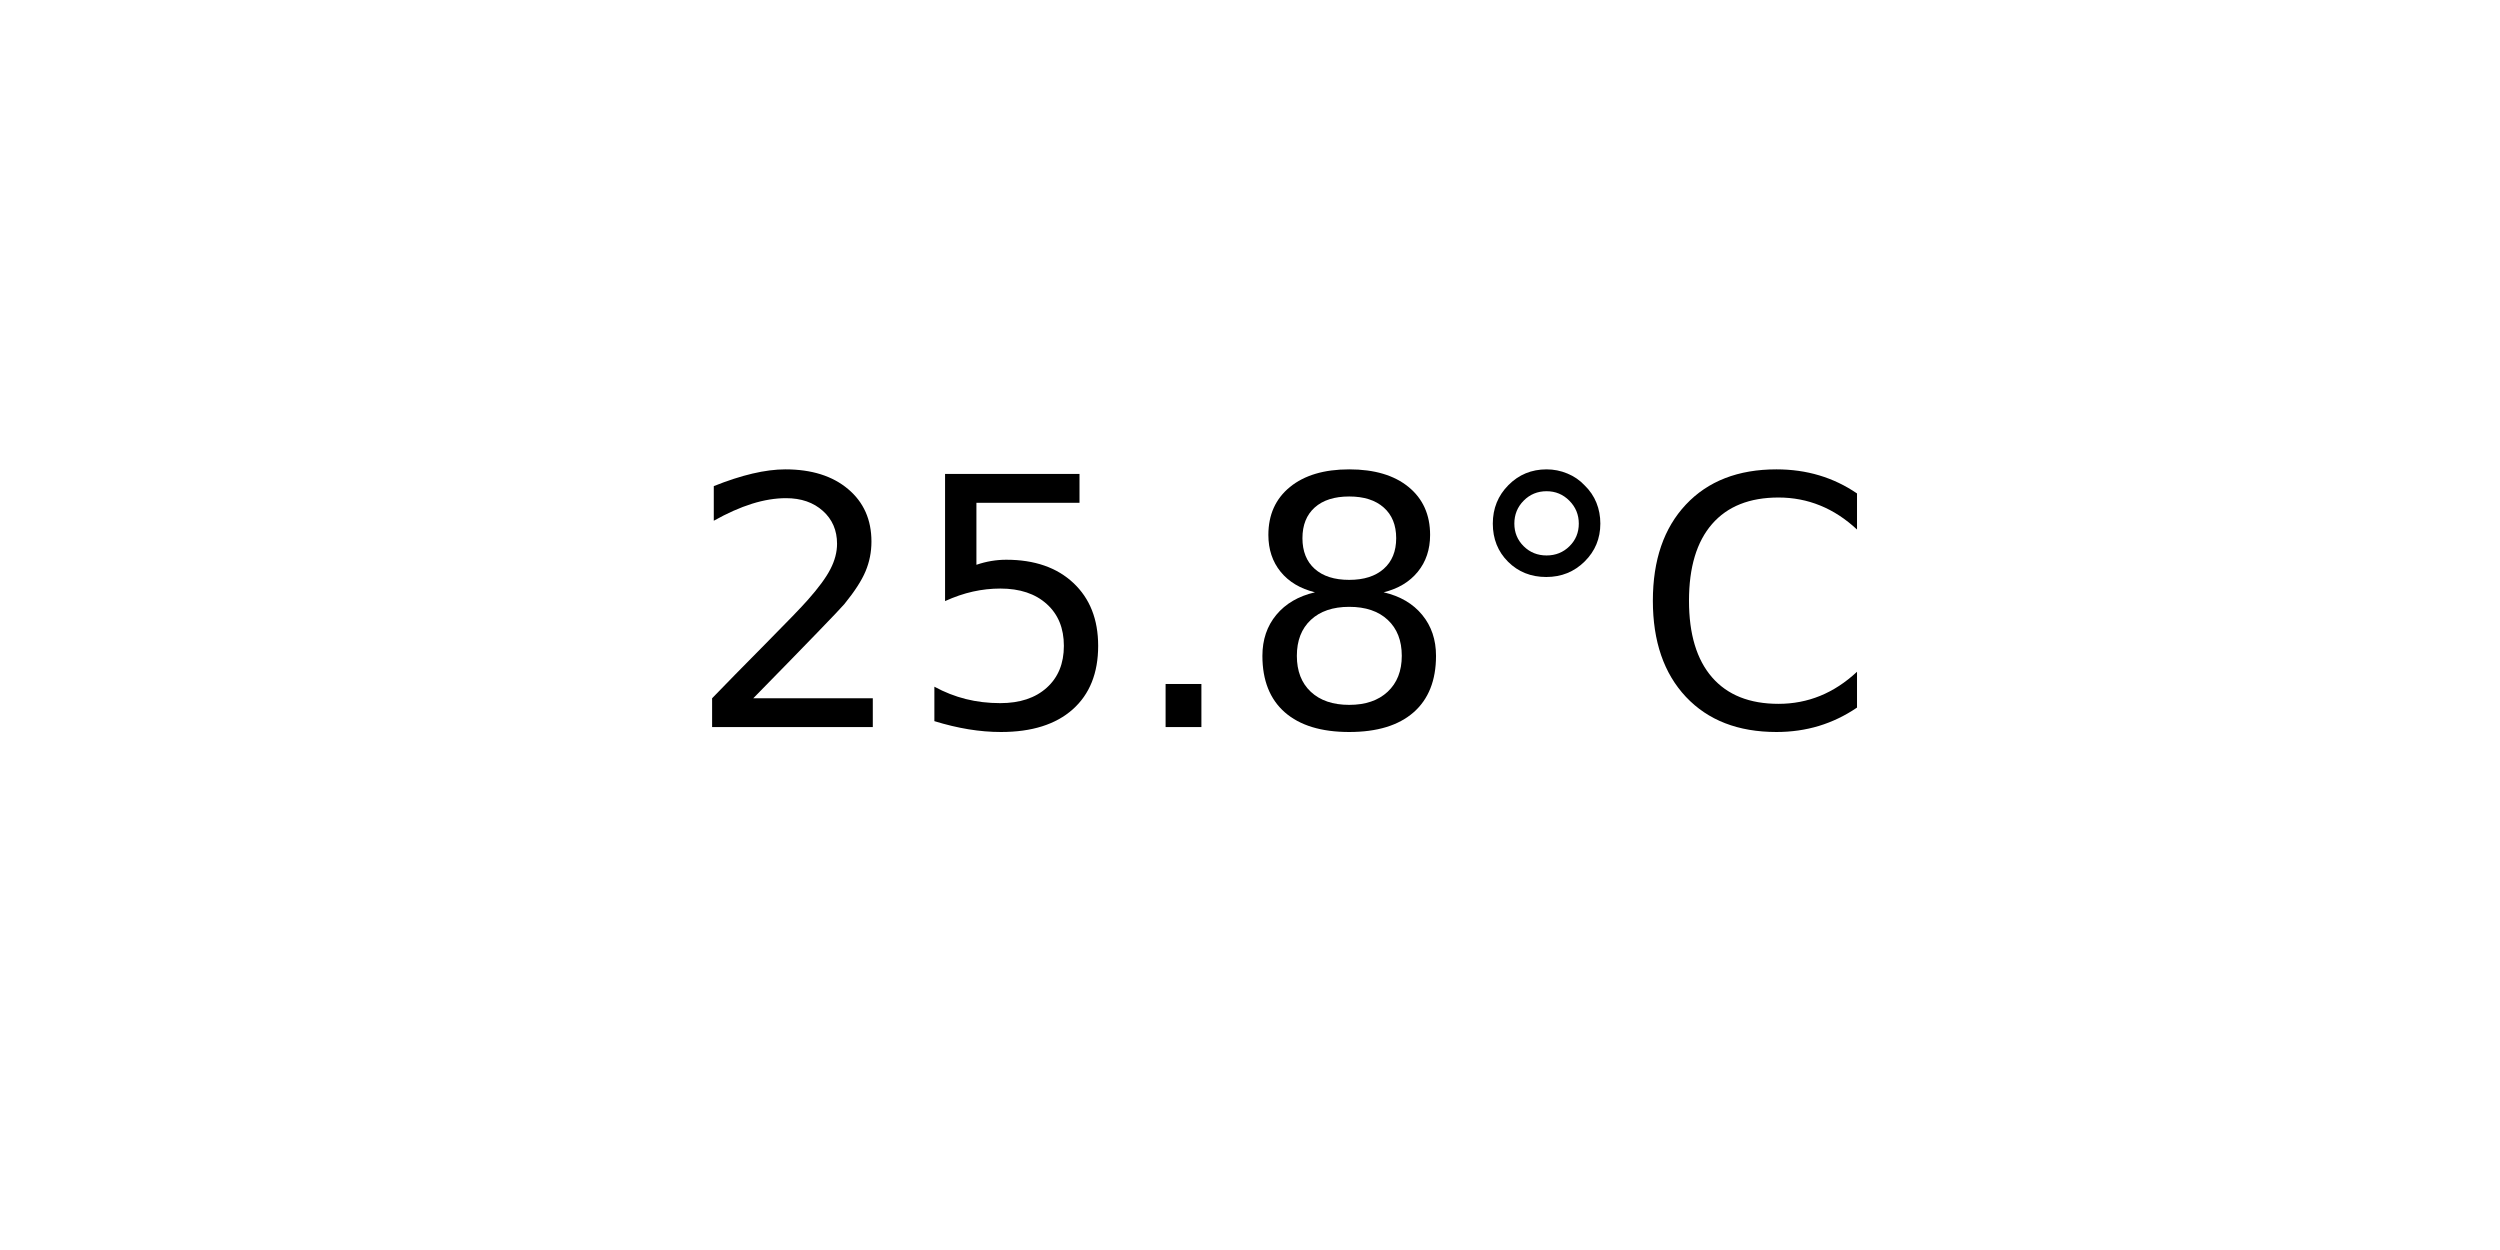
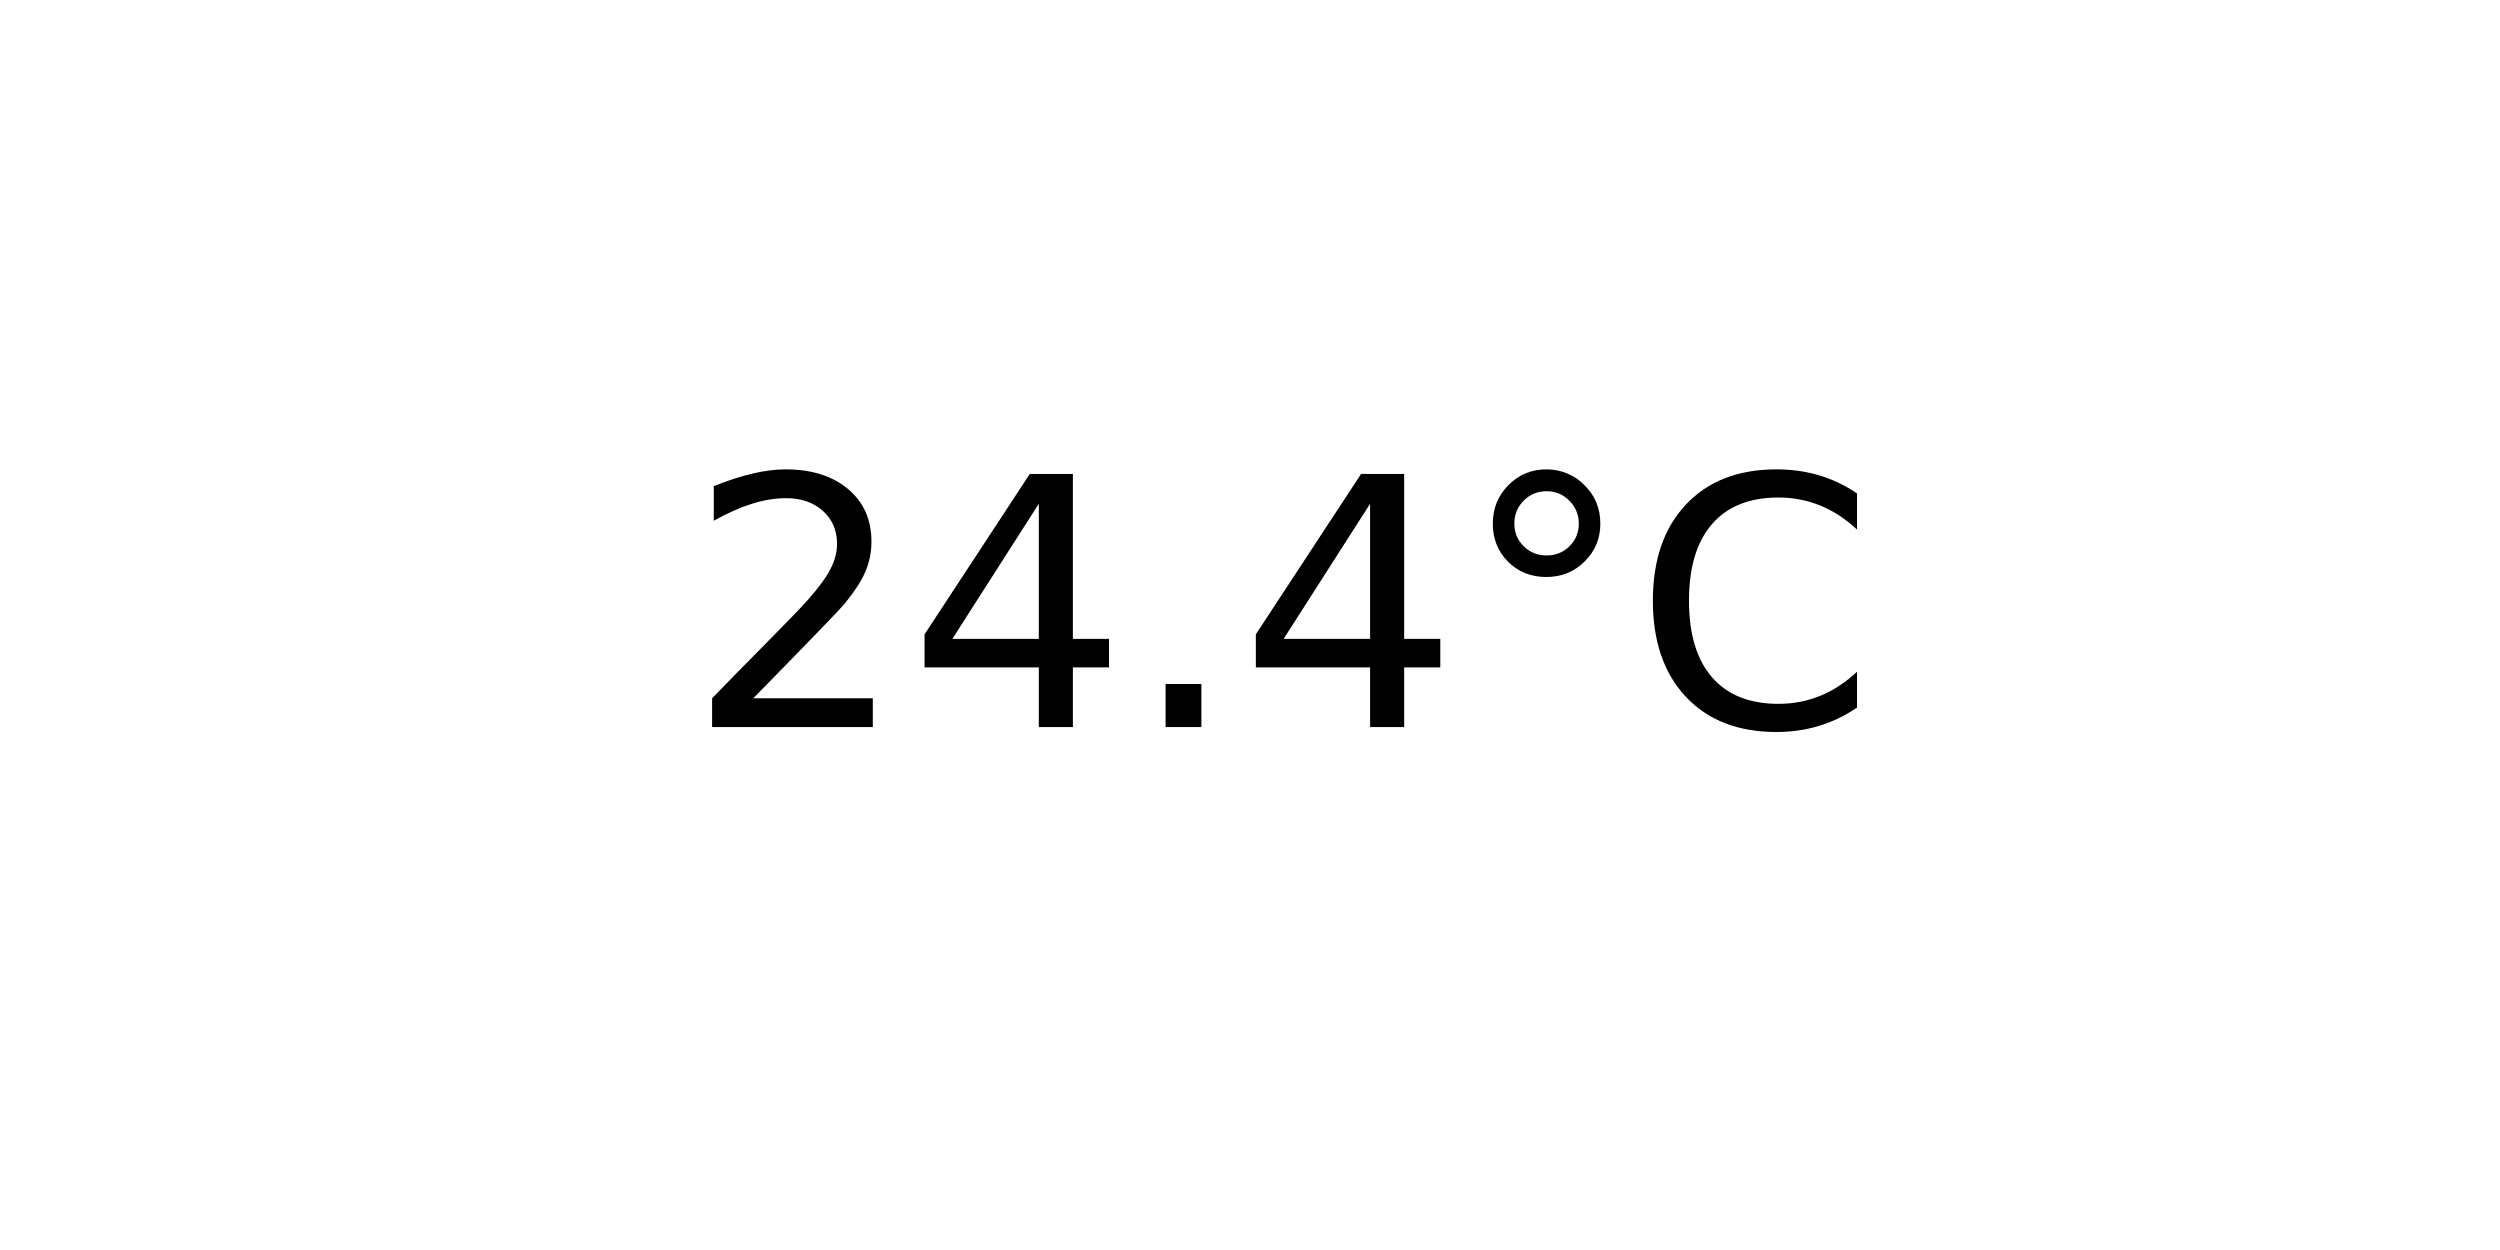
<svg xmlns="http://www.w3.org/2000/svg" xmlns:xlink="http://www.w3.org/1999/xlink" width="72pt" height="36pt" viewBox="0 0 72 36" version="1.1">
  <defs>
    <style type="text/css">*{stroke-linejoin: round; stroke-linecap: butt}</style>
  </defs>
  <g id="figure_1">
    <g id="axes_1">
      <g id="text_1">
        <g transform="translate(19.77578 20.93937) scale(0.1 -0.1)">
          <defs>
            <path id="DejaVuSans-32" d="M 1228 531  L 3431 531  L 3431 0  L 469 0  L 469 531  Q 828 903 1448 1529  Q 2069 2156 2228 2338  Q 2531 2678 2651 2914  Q 2772 3150 2772 3378  Q 2772 3750 2511 3984  Q 2250 4219 1831 4219  Q 1534 4219 1204 4116  Q 875 4013 500 3803  L 500 4441  Q 881 4594 1212 4672  Q 1544 4750 1819 4750  Q 2544 4750 2975 4387  Q 3406 4025 3406 3419  Q 3406 3131 3298 2873  Q 3191 2616 2906 2266  Q 2828 2175 2409 1742  Q 1991 1309 1228 531  z " transform="scale(0.015625)" />
-             <path id="DejaVuSans-35" d="M 691 4666  L 3169 4666  L 3169 4134  L 1269 4134  L 1269 2991  Q 1406 3038 1543 3061  Q 1681 3084 1819 3084  Q 2600 3084 3056 2656  Q 3513 2228 3513 1497  Q 3513 744 3044 326  Q 2575 -91 1722 -91  Q 1428 -91 1123 -41  Q 819 9 494 109  L 494 744  Q 775 591 1075 516  Q 1375 441 1709 441  Q 2250 441 2565 725  Q 2881 1009 2881 1497  Q 2881 1984 2565 2268  Q 2250 2553 1709 2553  Q 1456 2553 1204 2497  Q 953 2441 691 2322  L 691 4666  z " transform="scale(0.015625)" />
+             <path id="DejaVuSans-34" d="M 2419 4116  L 825 1625  L 2419 1625  L 2419 4116  z M 2253 4666  L 3047 4666  L 3047 1625  L 3713 1625  L 3713 1100  L 3047 1100  L 3047 0  L 2419 0  L 2419 1100  L 313 1100  L 313 1709  L 2253 4666  z " transform="scale(0.015625)" />
            <path id="DejaVuSans-2e" d="M 684 794  L 1344 794  L 1344 0  L 684 0  L 684 794  z " transform="scale(0.015625)" />
-             <path id="DejaVuSans-38" d="M 2034 2216  Q 1584 2216 1326 1975  Q 1069 1734 1069 1313  Q 1069 891 1326 650  Q 1584 409 2034 409  Q 2484 409 2743 651  Q 3003 894 3003 1313  Q 3003 1734 2745 1975  Q 2488 2216 2034 2216  z M 1403 2484  Q 997 2584 770 2862  Q 544 3141 544 3541  Q 544 4100 942 4425  Q 1341 4750 2034 4750  Q 2731 4750 3128 4425  Q 3525 4100 3525 3541  Q 3525 3141 3298 2862  Q 3072 2584 2669 2484  Q 3125 2378 3379 2068  Q 3634 1759 3634 1313  Q 3634 634 3220 271  Q 2806 -91 2034 -91  Q 1263 -91 848 271  Q 434 634 434 1313  Q 434 1759 690 2068  Q 947 2378 1403 2484  z M 1172 3481  Q 1172 3119 1398 2916  Q 1625 2713 2034 2713  Q 2441 2713 2670 2916  Q 2900 3119 2900 3481  Q 2900 3844 2670 4047  Q 2441 4250 2034 4250  Q 1625 4250 1398 4047  Q 1172 3844 1172 3481  z " transform="scale(0.015625)" />
            <path id="DejaVuSans-b0" d="M 1600 4347  Q 1350 4347 1178 4173  Q 1006 4000 1006 3750  Q 1006 3503 1178 3333  Q 1350 3163 1600 3163  Q 1850 3163 2022 3333  Q 2194 3503 2194 3750  Q 2194 3997 2020 4172  Q 1847 4347 1600 4347  z M 1600 4750  Q 1800 4750 1984 4673  Q 2169 4597 2303 4453  Q 2447 4313 2519 4134  Q 2591 3956 2591 3750  Q 2591 3338 2302 3052  Q 2013 2766 1594 2766  Q 1172 2766 890 3047  Q 609 3328 609 3750  Q 609 4169 896 4459  Q 1184 4750 1600 4750  z " transform="scale(0.015625)" />
            <path id="DejaVuSans-43" d="M 4122 4306  L 4122 3641  Q 3803 3938 3442 4084  Q 3081 4231 2675 4231  Q 1875 4231 1450 3742  Q 1025 3253 1025 2328  Q 1025 1406 1450 917  Q 1875 428 2675 428  Q 3081 428 3442 575  Q 3803 722 4122 1019  L 4122 359  Q 3791 134 3420 21  Q 3050 -91 2638 -91  Q 1578 -91 968 557  Q 359 1206 359 2328  Q 359 3453 968 4101  Q 1578 4750 2638 4750  Q 3056 4750 3426 4639  Q 3797 4528 4122 4306  z " transform="scale(0.015625)" />
          </defs>
          <use xlink:href="#DejaVuSans-32" />
-           <use xlink:href="#DejaVuSans-35" x="63.623" />
+           <use xlink:href="#DejaVuSans-34" x="63.623" />
          <use xlink:href="#DejaVuSans-2e" x="127.246" />
-           <use xlink:href="#DejaVuSans-38" x="159.033" />
+           <use xlink:href="#DejaVuSans-34" x="159.033" />
          <use xlink:href="#DejaVuSans-b0" x="222.656" />
          <use xlink:href="#DejaVuSans-43" x="272.656" />
        </g>
      </g>
    </g>
  </g>
</svg>
